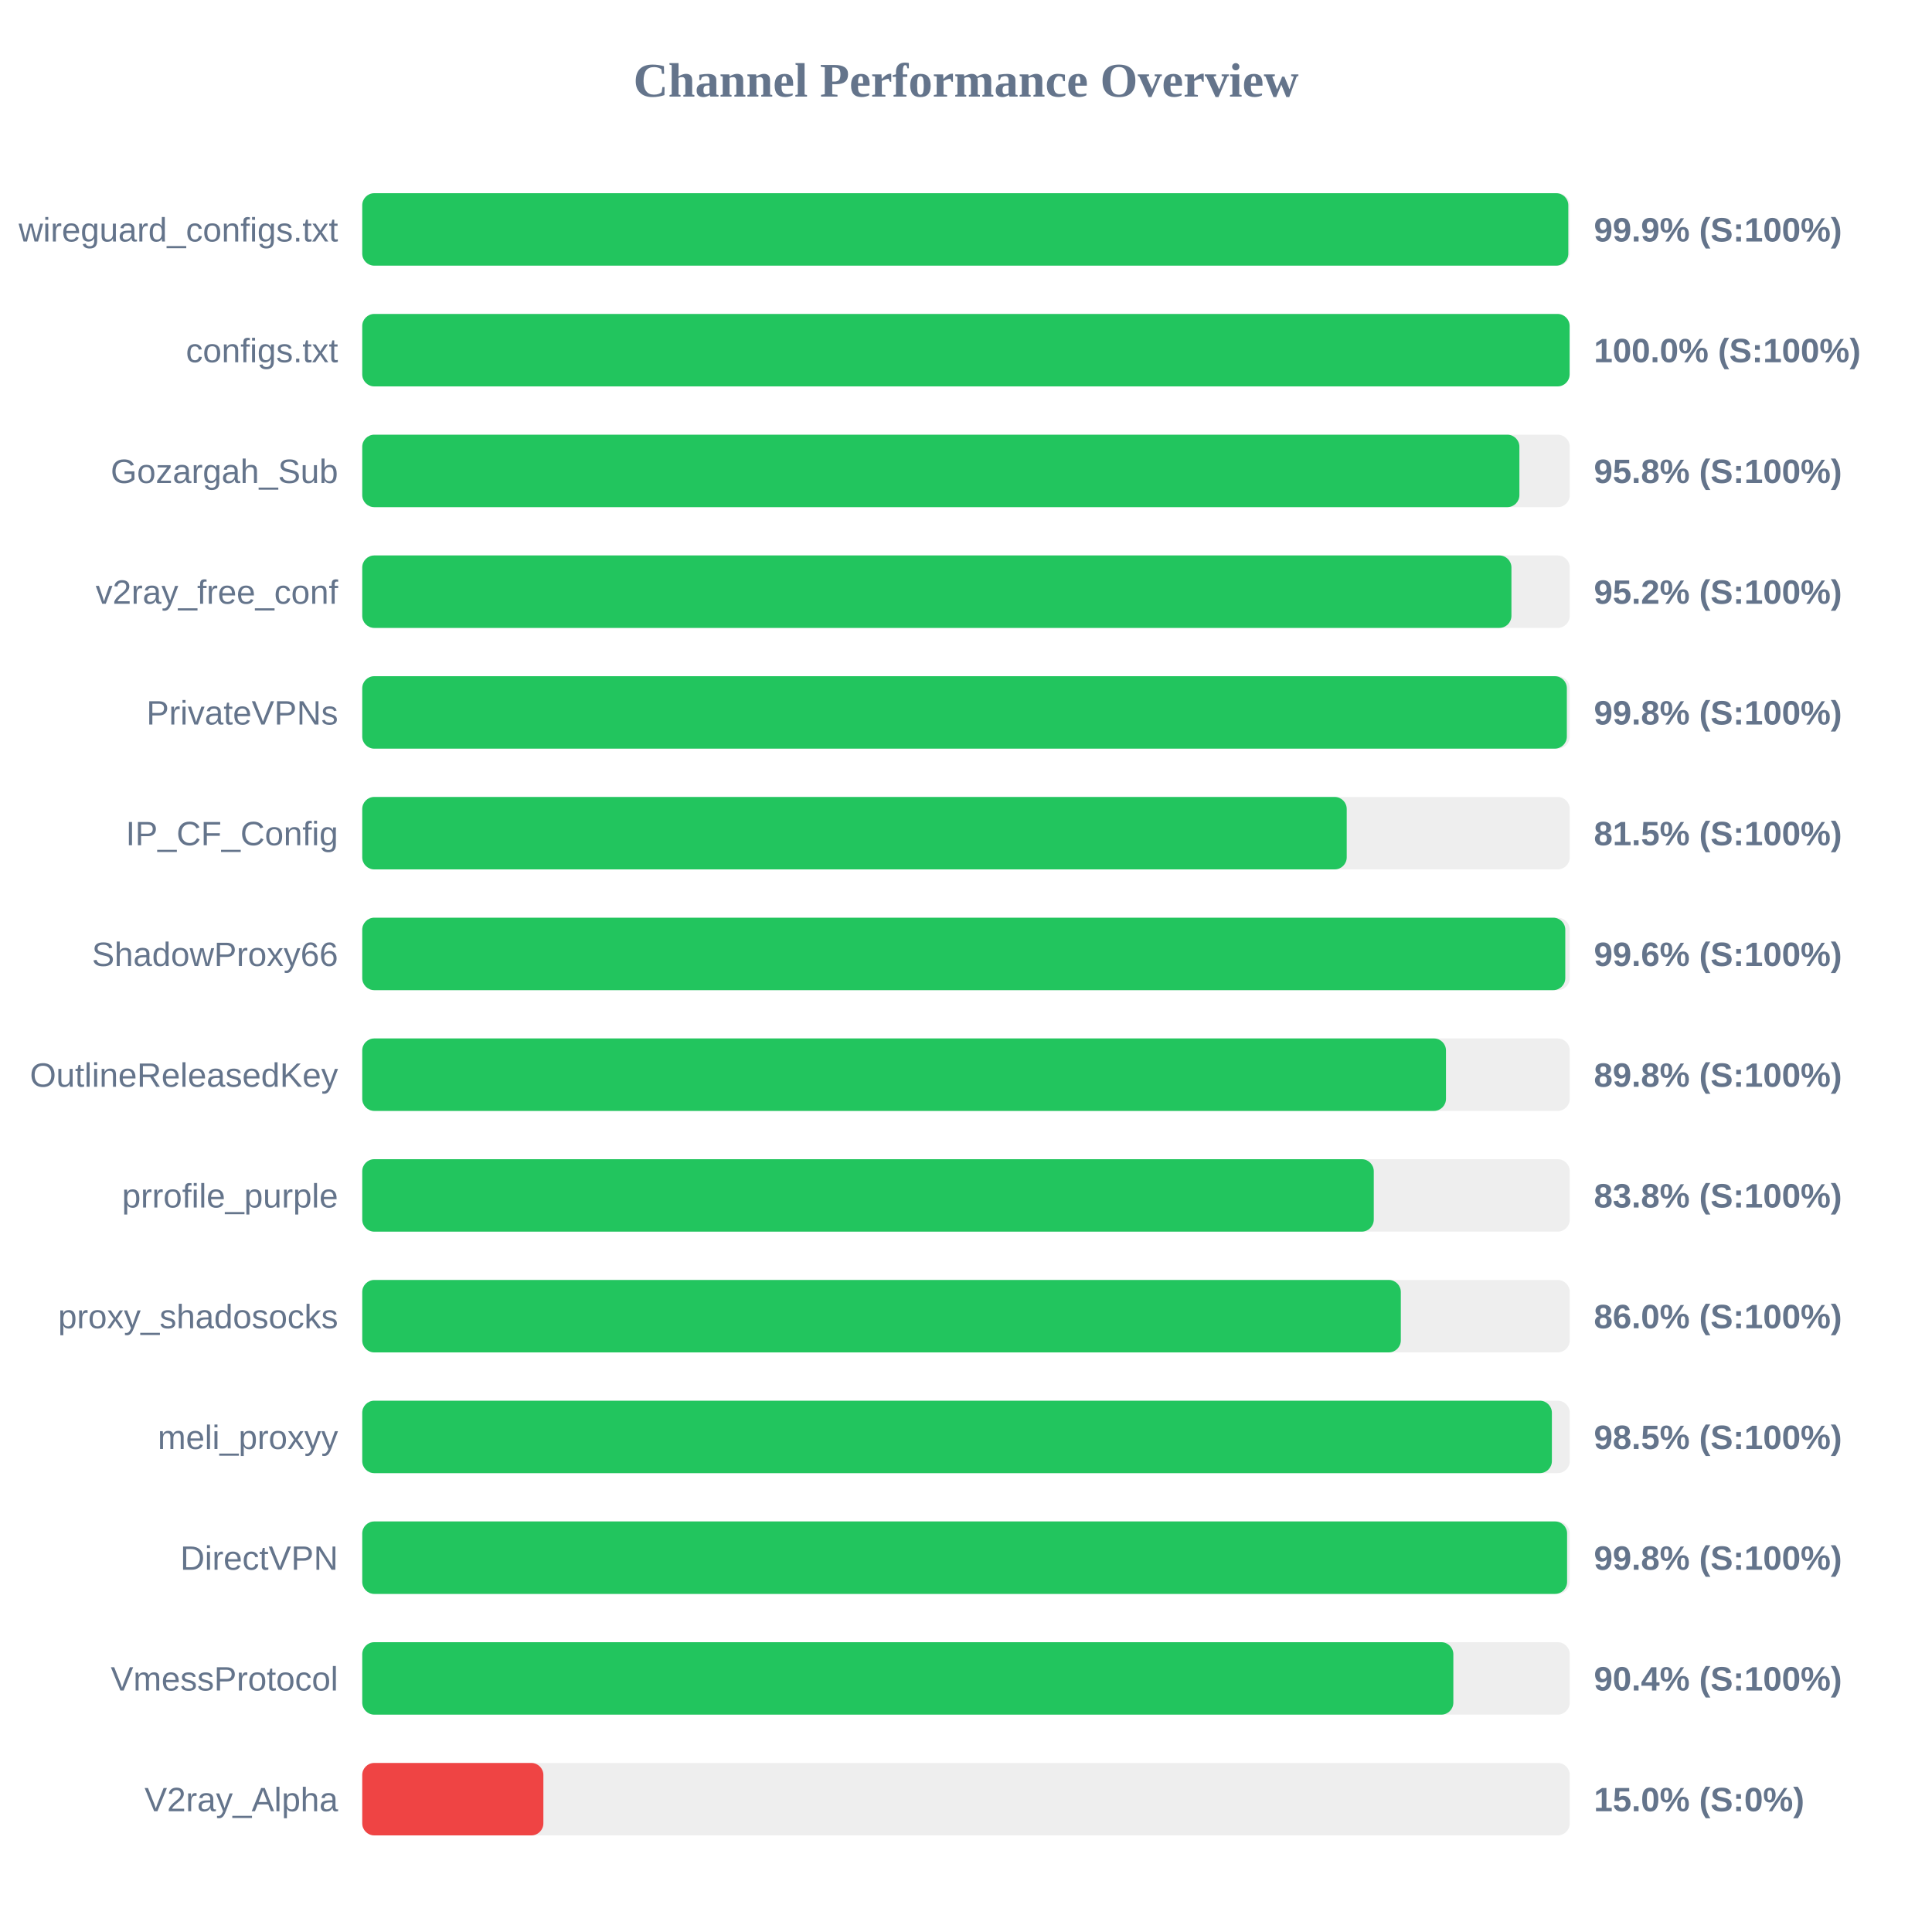
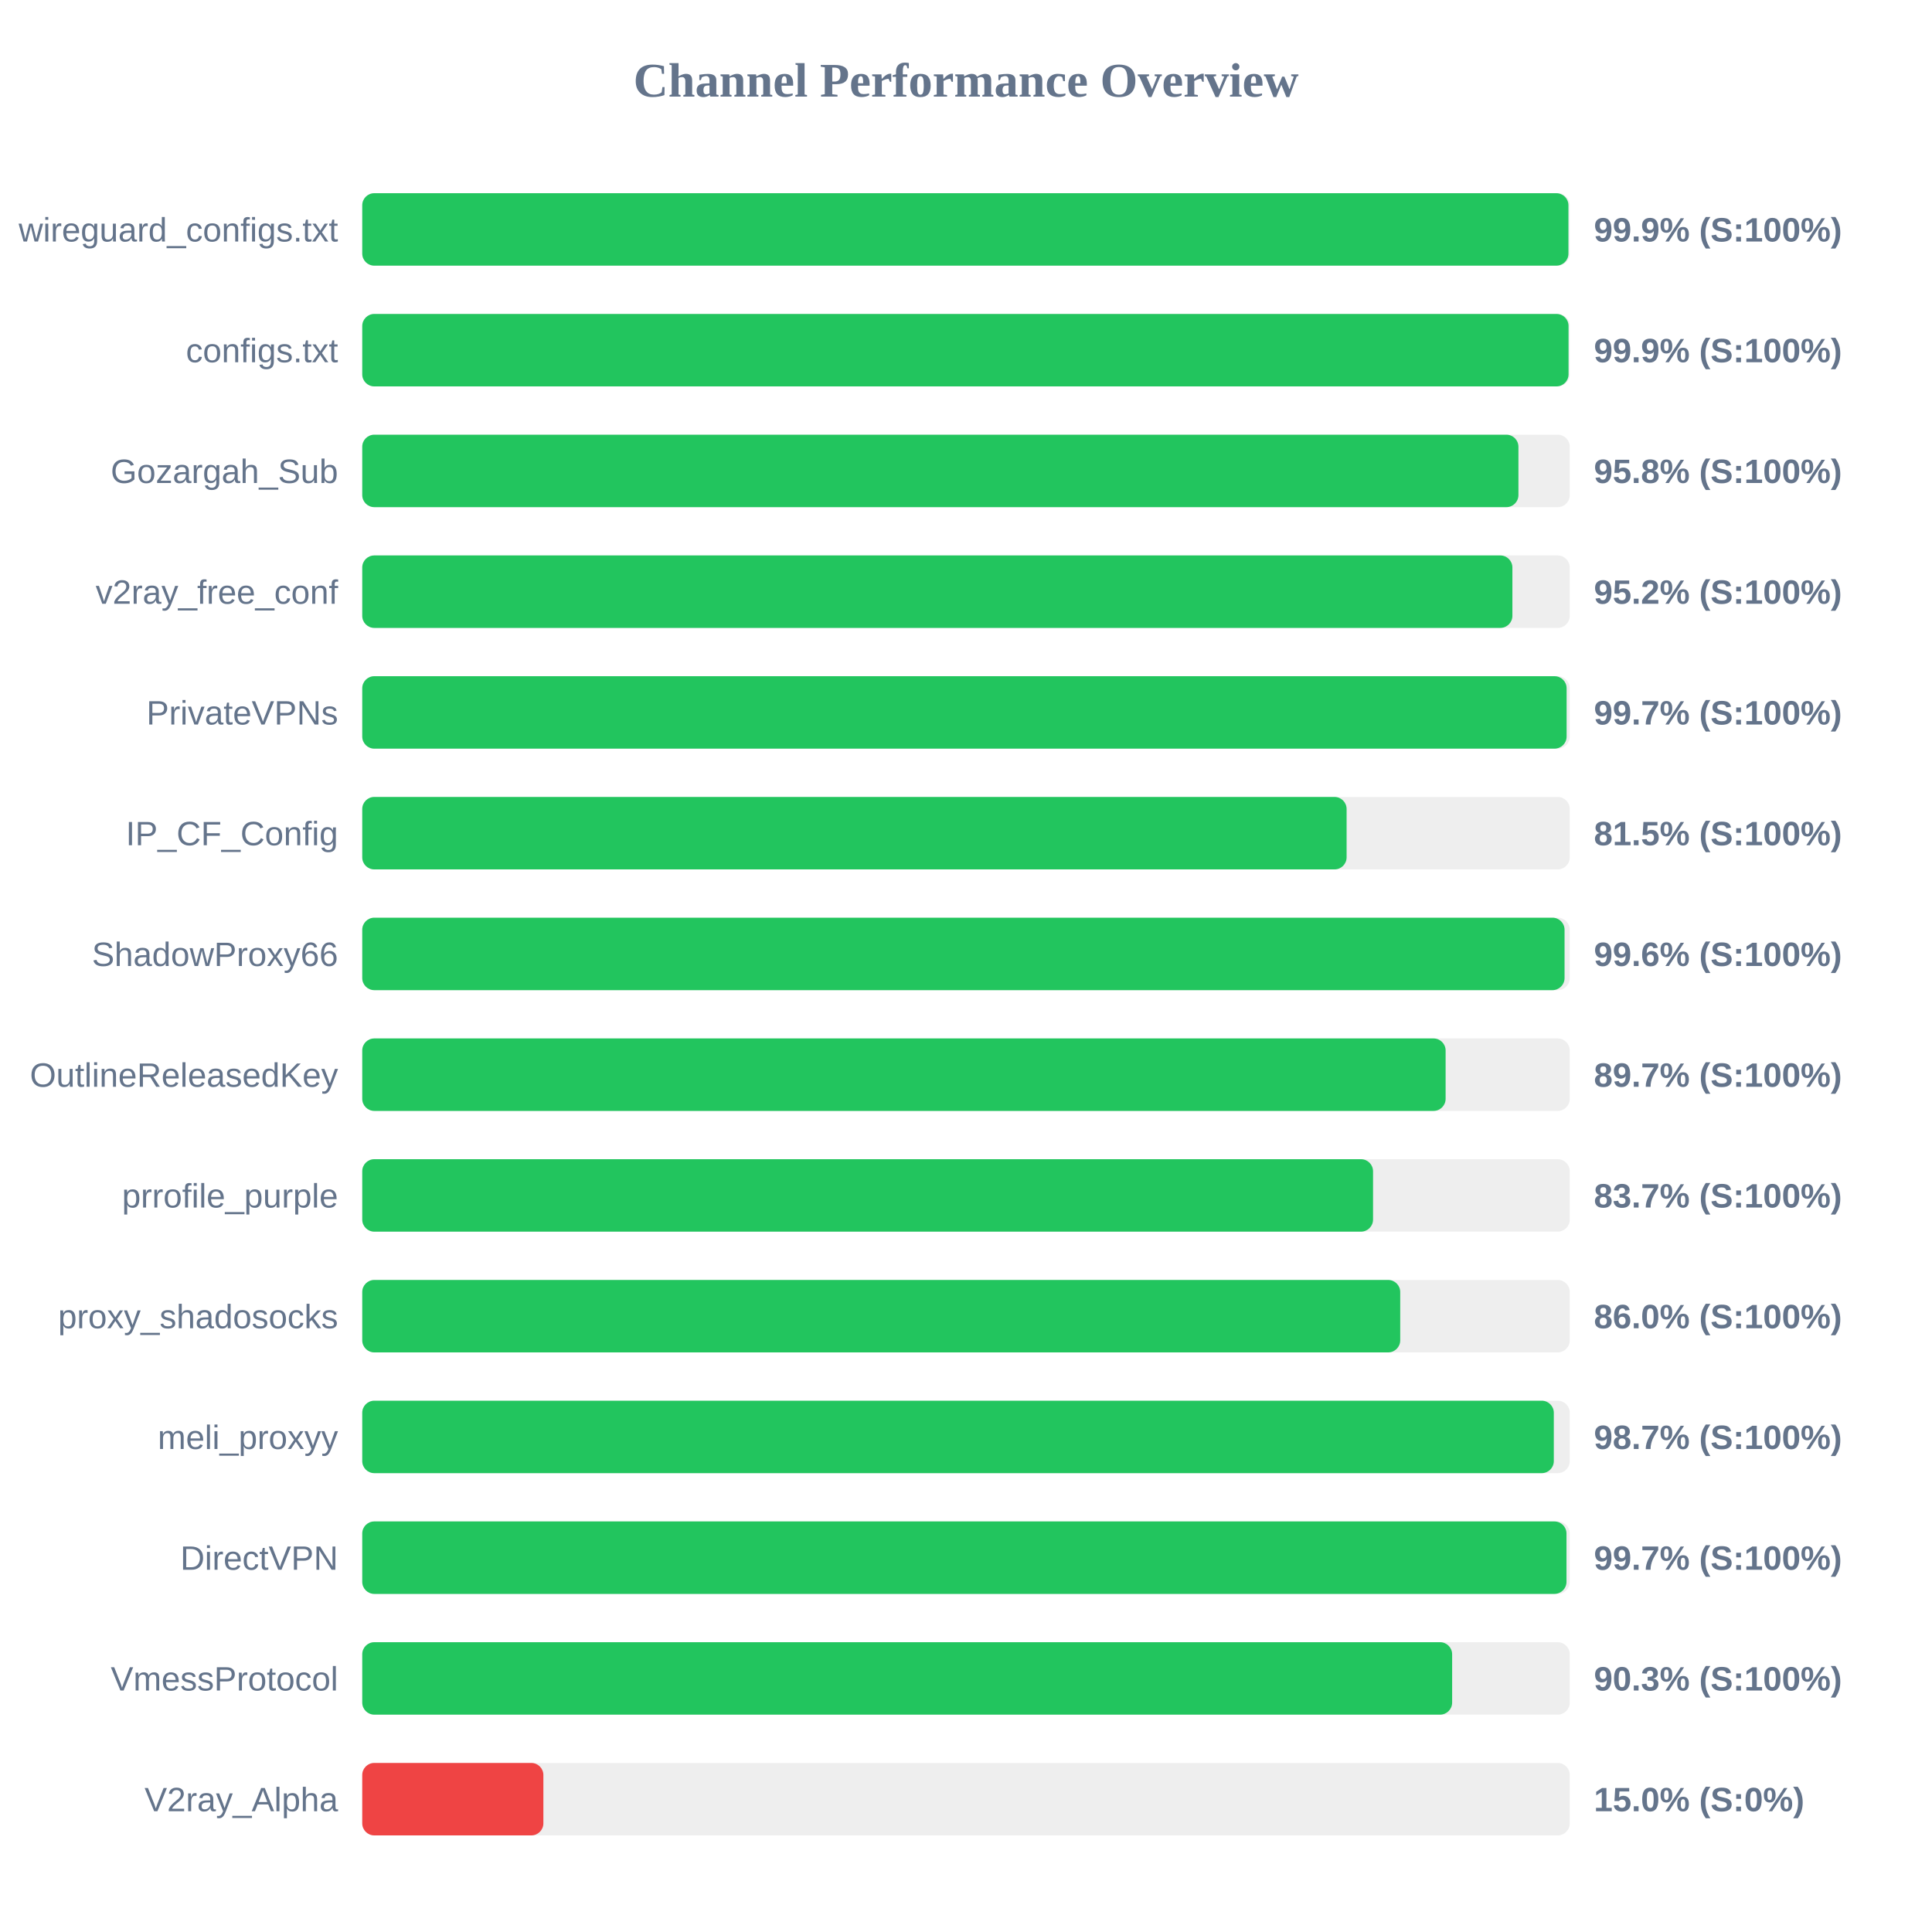
<svg xmlns="http://www.w3.org/2000/svg" width="800" height="800" version="1.1">
  <style>
        .row { font: 14px Arial; fill: #64748b; }
        .score { font: bold 14px Arial; fill: #64748b; }
    </style>
  <text x="400" y="40" text-anchor="middle" font-size="20px" font-weight="bold" fill="#64748b">Channel Performance Overview</text>
  <rect x="150" y="80" width="500" height="30" fill="#eee" rx="5" />
-   <rect x="150" y="80" width="499.4" height="30" fill="#22c55e" rx="5" />
+   <rect x="150" y="80" width="499.45" height="30" fill="#22c55e" rx="5" />
  <text x="140" y="100" text-anchor="end" class="row">wireguard_configs.txt</text>
  <text x="660" y="100" text-anchor="start" class="score">99.9% (S:100%)</text>
  <rect x="150" y="130" width="500" height="30" fill="#eee" rx="5" />
-   <rect x="150" y="130" width="499.95" height="30" fill="#22c55e" rx="5" />
+   <rect x="150" y="130" width="499.5" height="30" fill="#22c55e" rx="5" />
  <text x="140" y="150" text-anchor="end" class="row">configs.txt</text>
-   <text x="660" y="150" text-anchor="start" class="score">100.0% (S:100%)</text>
+   <text x="660" y="150" text-anchor="start" class="score">99.9% (S:100%)</text>
  <rect x="150" y="180" width="500" height="30" fill="#eee" rx="5" />
-   <rect x="150" y="180" width="479.15" height="30" fill="#22c55e" rx="5" />
+   <rect x="150" y="180" width="478.75" height="30" fill="#22c55e" rx="5" />
  <text x="140" y="200" text-anchor="end" class="row">Gozargah_Sub</text>
  <text x="660" y="200" text-anchor="start" class="score">95.8% (S:100%)</text>
  <rect x="150" y="230" width="500" height="30" fill="#eee" rx="5" />
-   <rect x="150" y="230" width="475.85" height="30" fill="#22c55e" rx="5" />
+   <rect x="150" y="230" width="476.25" height="30" fill="#22c55e" rx="5" />
  <text x="140" y="250" text-anchor="end" class="row">v2ray_free_conf</text>
  <text x="660" y="250" text-anchor="start" class="score">95.2% (S:100%)</text>
  <rect x="150" y="280" width="500" height="30" fill="#eee" rx="5" />
-   <rect x="150" y="280" width="498.8" height="30" fill="#22c55e" rx="5" />
+   <rect x="150" y="280" width="498.7" height="30" fill="#22c55e" rx="5" />
  <text x="140" y="300" text-anchor="end" class="row">PrivateVPNs</text>
-   <text x="660" y="300" text-anchor="start" class="score">99.8% (S:100%)</text>
+   <text x="660" y="300" text-anchor="start" class="score">99.7% (S:100%)</text>
  <rect x="150" y="330" width="500" height="30" fill="#eee" rx="5" />
-   <rect x="150" y="330" width="407.65" height="30" fill="#22c55e" rx="5" />
+   <rect x="150" y="330" width="407.6" height="30" fill="#22c55e" rx="5" />
  <text x="140" y="350" text-anchor="end" class="row">IP_CF_Config</text>
  <text x="660" y="350" text-anchor="start" class="score">81.5% (S:100%)</text>
  <rect x="150" y="380" width="500" height="30" fill="#eee" rx="5" />
-   <rect x="150" y="380" width="498.15" height="30" fill="#22c55e" rx="5" />
+   <rect x="150" y="380" width="497.85" height="30" fill="#22c55e" rx="5" />
  <text x="140" y="400" text-anchor="end" class="row">ShadowProxy66</text>
  <text x="660" y="400" text-anchor="start" class="score">99.6% (S:100%)</text>
  <rect x="150" y="430" width="500" height="30" fill="#eee" rx="5" />
-   <rect x="150" y="430" width="448.75" height="30" fill="#22c55e" rx="5" />
+   <rect x="150" y="430" width="448.6" height="30" fill="#22c55e" rx="5" />
  <text x="140" y="450" text-anchor="end" class="row">OutlineReleasedKey</text>
-   <text x="660" y="450" text-anchor="start" class="score">89.8% (S:100%)</text>
+   <text x="660" y="450" text-anchor="start" class="score">89.7% (S:100%)</text>
  <rect x="150" y="480" width="500" height="30" fill="#eee" rx="5" />
-   <rect x="150" y="480" width="418.85" height="30" fill="#22c55e" rx="5" />
+   <rect x="150" y="480" width="418.55" height="30" fill="#22c55e" rx="5" />
  <text x="140" y="500" text-anchor="end" class="row">prrofile_purple</text>
-   <text x="660" y="500" text-anchor="start" class="score">83.8% (S:100%)</text>
+   <text x="660" y="500" text-anchor="start" class="score">83.7% (S:100%)</text>
  <rect x="150" y="530" width="500" height="30" fill="#eee" rx="5" />
-   <rect x="150" y="530" width="430.05" height="30" fill="#22c55e" rx="5" />
+   <rect x="150" y="530" width="429.8" height="30" fill="#22c55e" rx="5" />
  <text x="140" y="550" text-anchor="end" class="row">proxy_shadosocks</text>
  <text x="660" y="550" text-anchor="start" class="score">86.0% (S:100%)</text>
  <rect x="150" y="580" width="500" height="30" fill="#eee" rx="5" />
-   <rect x="150" y="580" width="492.6" height="30" fill="#22c55e" rx="5" />
+   <rect x="150" y="580" width="493.4" height="30" fill="#22c55e" rx="5" />
  <text x="140" y="600" text-anchor="end" class="row">meli_proxyy</text>
-   <text x="660" y="600" text-anchor="start" class="score">98.5% (S:100%)</text>
+   <text x="660" y="600" text-anchor="start" class="score">98.7% (S:100%)</text>
  <rect x="150" y="630" width="500" height="30" fill="#eee" rx="5" />
-   <rect x="150" y="630" width="498.9" height="30" fill="#22c55e" rx="5" />
+   <rect x="150" y="630" width="498.65" height="30" fill="#22c55e" rx="5" />
  <text x="140" y="650" text-anchor="end" class="row">DirectVPN</text>
-   <text x="660" y="650" text-anchor="start" class="score">99.8% (S:100%)</text>
+   <text x="660" y="650" text-anchor="start" class="score">99.7% (S:100%)</text>
  <rect x="150" y="680" width="500" height="30" fill="#eee" rx="5" />
-   <rect x="150" y="680" width="451.8" height="30" fill="#22c55e" rx="5" />
+   <rect x="150" y="680" width="451.3" height="30" fill="#22c55e" rx="5" />
  <text x="140" y="700" text-anchor="end" class="row">VmessProtocol</text>
-   <text x="660" y="700" text-anchor="start" class="score">90.4% (S:100%)</text>
+   <text x="660" y="700" text-anchor="start" class="score">90.3% (S:100%)</text>
  <rect x="150" y="730" width="500" height="30" fill="#eee" rx="5" />
  <rect x="150" y="730" width="75.0" height="30" fill="#ef4444" rx="5" />
  <text x="140" y="750" text-anchor="end" class="row">V2ray_Alpha</text>
  <text x="660" y="750" text-anchor="start" class="score">15.0% (S:0%)</text>
</svg>
